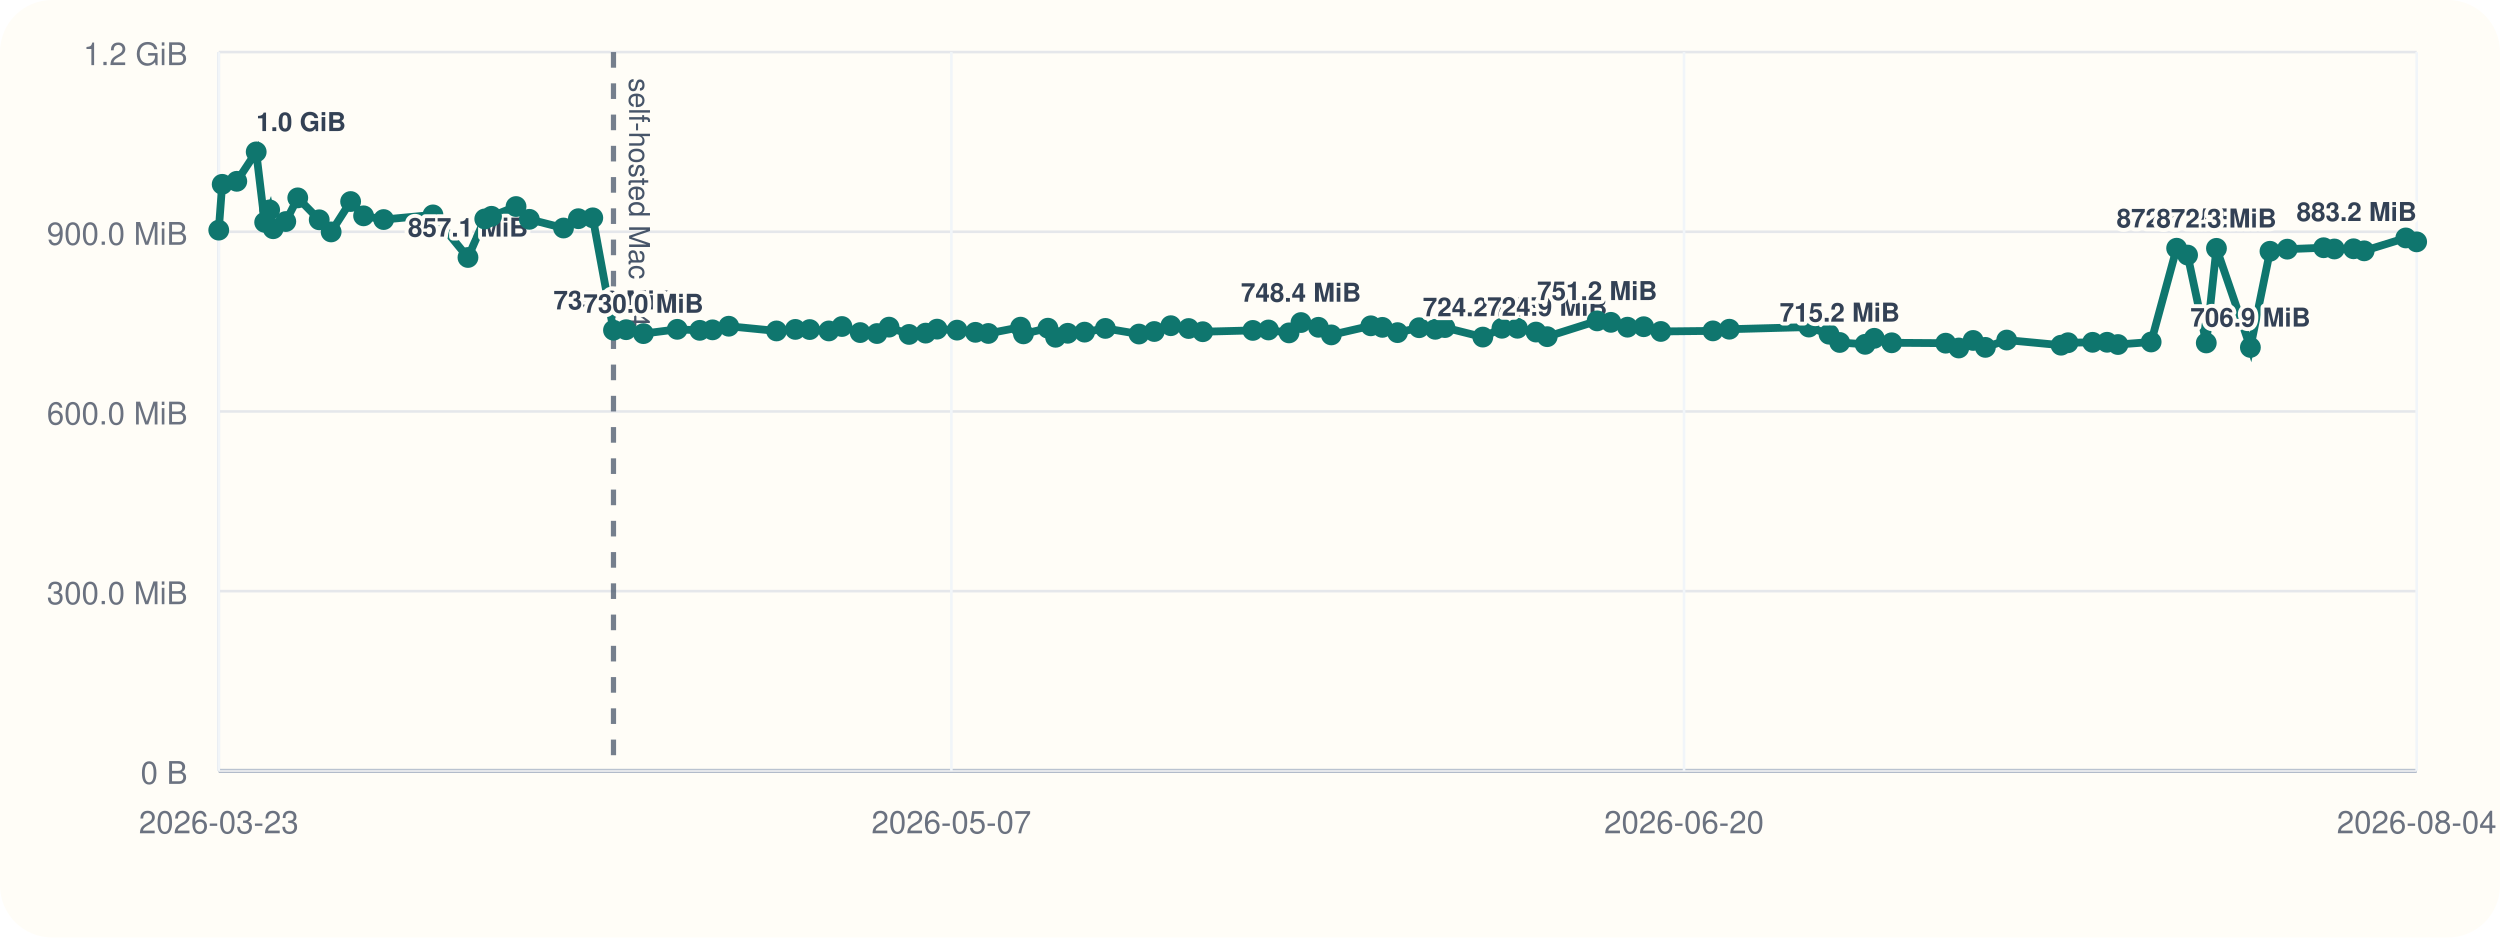
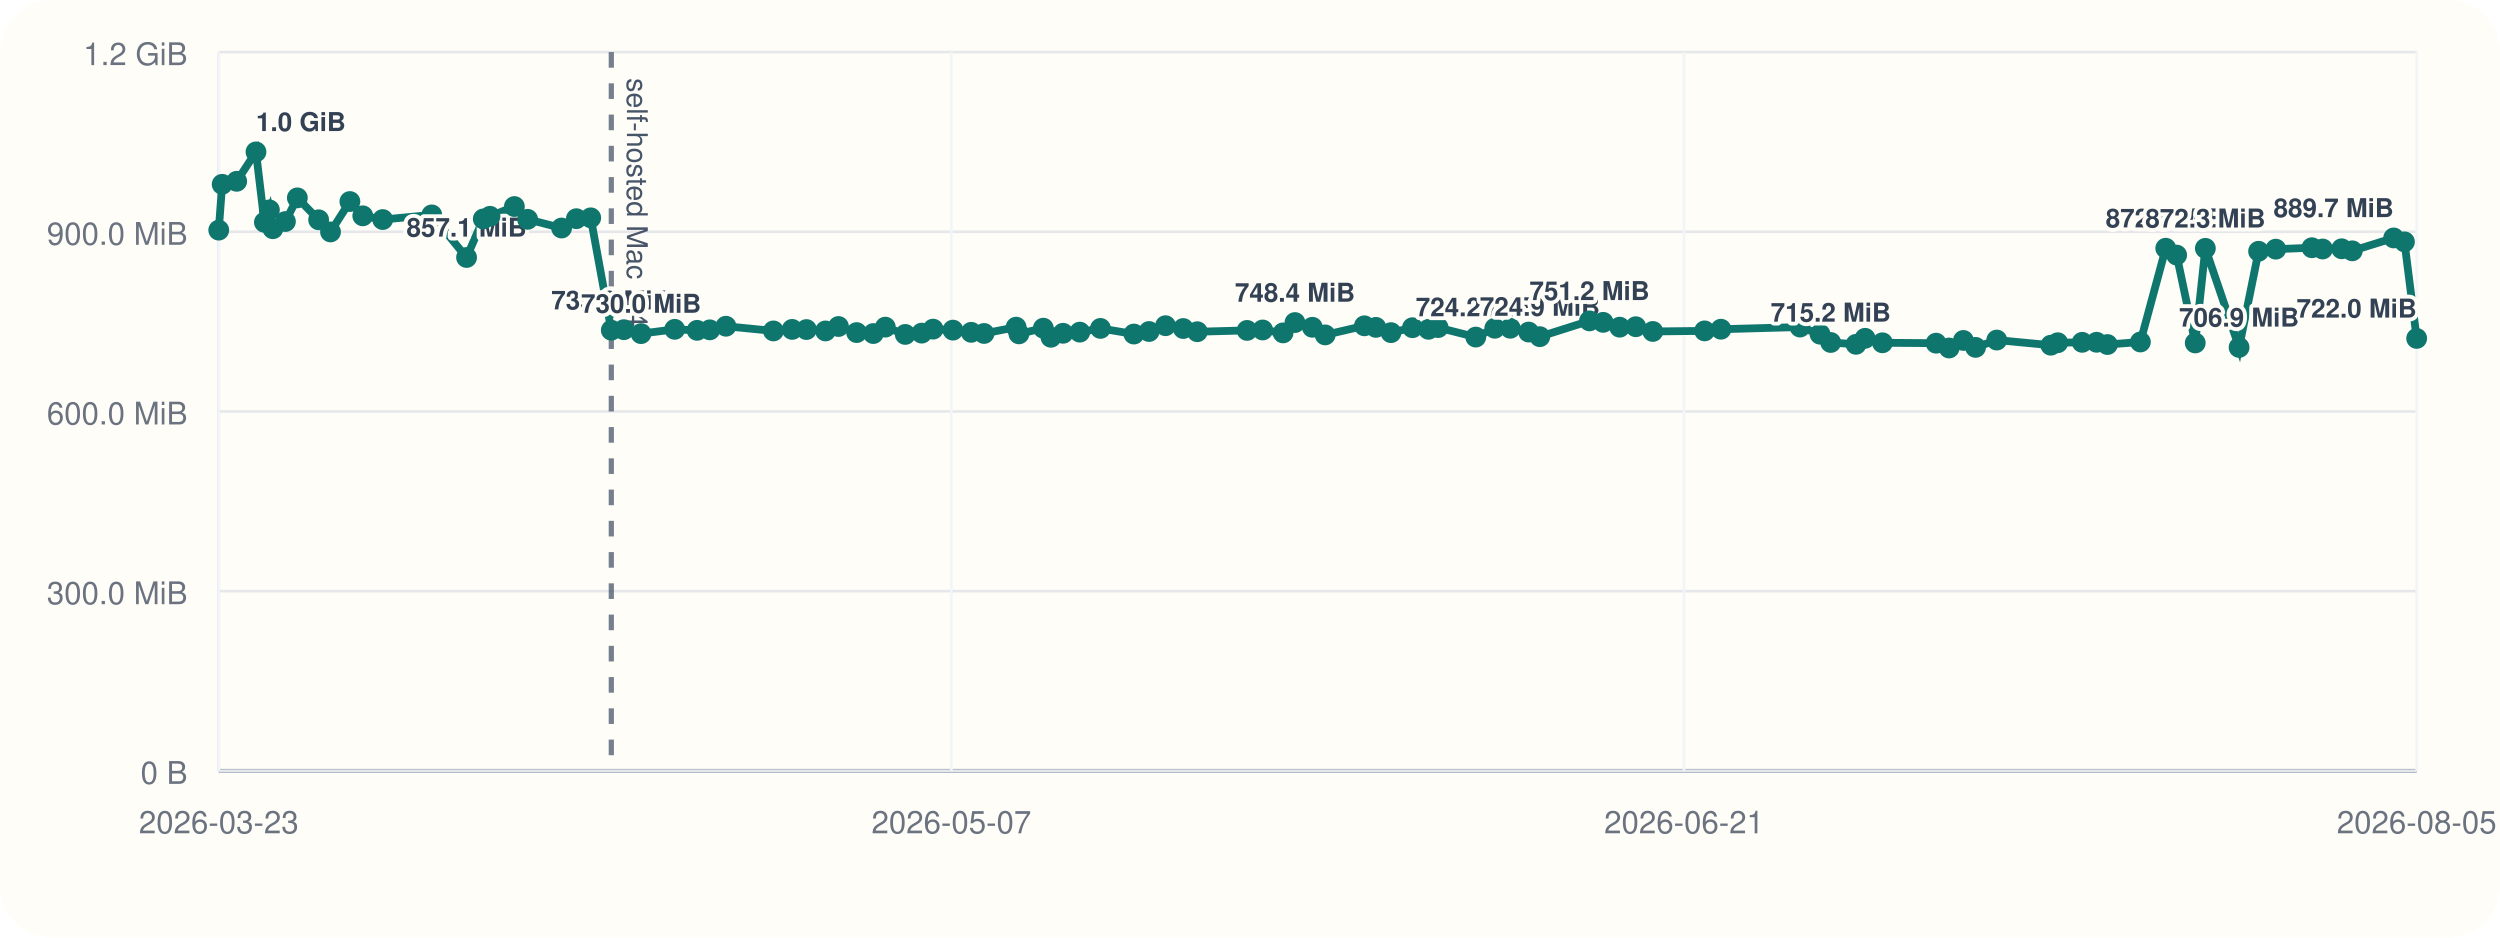
<svg xmlns="http://www.w3.org/2000/svg" viewBox="0 0 960 360">
  <rect width="960" height="360" rx="20" fill="#fffdf7" />
  <line x1="84" y1="296" x2="928" y2="296" stroke="#cbd5e1" stroke-width="1" />
  <line x1="84" y1="20" x2="84" y2="296" stroke="#cbd5e1" stroke-width="1" />
  <line x1="84" y1="296.00" x2="928" y2="296.00" stroke="#94a3b8" stroke-width="1.5" />
  <line x1="84" y1="296.00" x2="928" y2="296.00" stroke="#e5e7eb" stroke-width="1" />
  <text x="72" y="301.00" text-anchor="end" font-size="12" font-family="Helvetica, Arial, sans-serif" fill="#6b7280">0 B</text>
  <line x1="84" y1="227.00" x2="928" y2="227.00" stroke="#e5e7eb" stroke-width="1" />
  <text x="72" y="232.00" text-anchor="end" font-size="12" font-family="Helvetica, Arial, sans-serif" fill="#6b7280">300.0 MiB</text>
  <line x1="84" y1="158.00" x2="928" y2="158.00" stroke="#e5e7eb" stroke-width="1" />
  <text x="72" y="163.00" text-anchor="end" font-size="12" font-family="Helvetica, Arial, sans-serif" fill="#6b7280">600.0 MiB</text>
  <line x1="84" y1="89.00" x2="928" y2="89.00" stroke="#e5e7eb" stroke-width="1" />
  <text x="72" y="94.00" text-anchor="end" font-size="12" font-family="Helvetica, Arial, sans-serif" fill="#6b7280">900.0 MiB</text>
  <line x1="84" y1="20.00" x2="928" y2="20.00" stroke="#e5e7eb" stroke-width="1" />
  <text x="72" y="25.00" text-anchor="end" font-size="12" font-family="Helvetica, Arial, sans-serif" fill="#6b7280">1.2 GiB</text>
  <line x1="84.00" y1="20" x2="84.00" y2="296" stroke="#f1f5f9" stroke-width="1" />
  <text x="84.00" y="320" text-anchor="middle" font-size="12" font-family="Helvetica, Arial, sans-serif" fill="#6b7280">2026-03-23</text>
  <line x1="365.33" y1="20" x2="365.33" y2="296" stroke="#f1f5f9" stroke-width="1" />
  <text x="365.33" y="320" text-anchor="middle" font-size="12" font-family="Helvetica, Arial, sans-serif" fill="#6b7280">2026-05-07</text>
  <line x1="646.67" y1="20" x2="646.67" y2="296" stroke="#f1f5f9" stroke-width="1" />
-   <text x="646.67" y="320" text-anchor="middle" font-size="12" font-family="Helvetica, Arial, sans-serif" fill="#6b7280">2026-06-20</text>
+   <text x="646.67" y="320" text-anchor="middle" font-size="12" font-family="Helvetica, Arial, sans-serif" fill="#6b7280">2026-06-21</text>
  <line x1="928.00" y1="20" x2="928.00" y2="296" stroke="#f1f5f9" stroke-width="1" />
-   <text x="928.00" y="320" text-anchor="middle" font-size="12" font-family="Helvetica, Arial, sans-serif" fill="#6b7280">2026-08-04</text>
-   <line x1="235.58" y1="20" x2="235.58" y2="296" stroke="#475569" stroke-width="2" stroke-dasharray="6 6" opacity="0.75" />
-   <text x="241.58" y="30" transform="rotate(90 241.58 30)" font-size="11" font-family="Helvetica, Arial, sans-serif" fill="#475569">self-hosted Mac M4</text>
-   <polyline fill="none" stroke="#0f766e" stroke-width="3" points="84.00,88.37 85.32,70.78 90.93,69.62 98.38,58.33 101.63,85.36 103.55,80.60 104.90,87.83 109.74,85.07 114.34,75.98 122.58,84.40 127.16,89.06 134.64,77.39 139.62,82.88 147.32,84.31 166.26,82.52 179.70,98.87 186.15,84.08 188.74,83.06 198.16,79.31 203.27,84.22 216.39,87.56 222.09,83.98 227.63,83.65 235.58,126.80 240.43,126.60 247.07,128.11 260.06,126.46 268.71,126.85 273.62,126.66 279.85,125.27 298.18,127.08 305.41,126.49 310.93,126.55 318.29,127.08 323.31,125.38 330.31,127.71 336.76,128.08 341.40,125.62 349.09,128.42 355.45,127.92 359.84,126.39 367.51,126.77 374.57,127.61 379.52,128.05 391.90,125.63 393.00,128.20 402.41,126.03 405.34,129.51 410.02,127.98 416.48,127.54 424.46,126.11 437.37,128.27 443.24,127.30 449.59,125.07 456.44,126.15 461.87,127.38 481.09,126.88 487.10,126.71 494.99,127.83 499.57,123.86 506.28,125.68 511.23,128.60 526.39,125.11 530.83,125.71 536.65,127.73 544.95,125.84 551.14,126.45 554.85,125.79 569.40,129.44 576.74,126.05 582.71,126.05 589.82,127.51 594.13,129.28 613.30,123.22 618.58,123.78 624.96,125.64 631.19,125.46 637.76,127.28 657.76,127.06 664.07,126.42 694.61,125.59 702.34,128.33 706.45,131.51 716.22,132.22 719.73,129.91 726.42,131.63 747.14,131.78 752.17,133.63 757.68,130.73 762.38,133.39 770.58,130.58 791.44,132.56 794.13,131.61 803.56,131.45 809.12,131.43 813.31,132.30 826.04,131.32 835.83,95.32 840.03,97.95 847.21,131.69 851.12,95.37 864.15,133.41 871.67,96.49 878.32,95.68 892.27,95.13 896.39,95.61 903.76,95.53 907.84,96.32 923.83,91.37 928.00,92.87" />
+   <text x="928.00" y="320" text-anchor="middle" font-size="12" font-family="Helvetica, Arial, sans-serif" fill="#6b7280">2026-08-05</text>
+   <line x1="234.74" y1="20" x2="234.74" y2="296" stroke="#475569" stroke-width="2" stroke-dasharray="6 6" opacity="0.75" />
+   <text x="240.74" y="30" transform="rotate(90 240.74 30)" font-size="11" font-family="Helvetica, Arial, sans-serif" fill="#475569">self-hosted Mac M4</text>
+   <polyline fill="none" stroke="#0f766e" stroke-width="3" points="84.00,88.37 85.31,70.78 90.89,69.62 98.30,58.33 101.53,85.36 103.45,80.60 104.78,87.83 109.60,85.07 114.18,75.98 122.36,84.40 126.92,89.06 134.36,77.39 139.31,82.88 146.96,84.31 165.80,82.52 179.16,98.87 185.58,84.08 188.16,83.06 197.52,79.31 202.61,84.22 215.65,87.56 221.33,83.98 226.84,83.65 234.74,126.80 239.56,126.60 246.16,128.11 259.08,126.46 267.68,126.85 272.57,126.66 278.76,125.27 296.99,127.08 304.18,126.49 309.67,126.55 316.99,127.08 321.98,125.38 328.95,127.71 335.35,128.08 339.97,125.62 347.62,128.42 353.94,127.92 358.30,126.39 365.93,126.77 372.95,127.61 377.88,128.05 390.19,125.63 391.28,128.20 400.64,126.03 403.55,129.51 408.21,127.98 414.64,127.54 422.57,126.11 435.41,128.27 441.24,127.30 447.56,125.07 454.37,126.15 459.77,127.38 478.88,126.88 484.86,126.71 492.70,127.83 497.26,123.86 503.94,125.68 508.86,128.60 523.93,125.11 528.35,125.71 534.14,127.73 542.39,125.84 548.55,126.45 552.24,125.79 566.70,129.44 574.00,126.05 579.94,126.05 587.01,127.51 591.29,129.28 610.36,123.22 615.61,123.78 621.95,125.64 628.15,125.46 634.68,127.28 654.57,127.06 660.84,126.42 691.21,125.59 698.90,128.33 702.99,131.51 712.71,132.22 716.20,129.91 722.85,131.63 743.45,131.78 748.46,133.63 753.94,130.73 758.61,133.39 766.76,130.58 787.51,132.56 790.18,131.61 799.56,131.45 805.09,131.43 809.26,132.30 821.91,131.32 831.65,95.32 835.83,97.95 842.97,131.69 846.86,95.37 859.81,133.41 867.30,96.49 873.90,95.68 887.77,95.13 891.88,95.61 899.21,95.53 903.27,96.32 919.17,91.37 923.31,92.87 928.00,129.95" />
  <circle cx="84.00" cy="88.37" r="4" fill="#0f766e" />
-   <circle cx="85.32" cy="70.78" r="4" fill="#0f766e" />
-   <circle cx="90.93" cy="69.62" r="4" fill="#0f766e" />
-   <circle cx="98.38" cy="58.33" r="4" fill="#0f766e" />
-   <text x="98.38" y="50.33" text-anchor="start" font-size="10" font-family="Helvetica, Arial, sans-serif" font-weight="600" paint-order="stroke" stroke="#fffdf7" stroke-width="3" stroke-linejoin="round" fill="#334155">1.0 GiB</text>
-   <circle cx="101.63" cy="85.36" r="4" fill="#0f766e" />
-   <circle cx="103.55" cy="80.60" r="4" fill="#0f766e" />
-   <circle cx="104.90" cy="87.83" r="4" fill="#0f766e" />
-   <circle cx="109.74" cy="85.07" r="4" fill="#0f766e" />
-   <circle cx="114.34" cy="75.98" r="4" fill="#0f766e" />
-   <circle cx="122.58" cy="84.40" r="4" fill="#0f766e" />
-   <circle cx="127.16" cy="89.06" r="4" fill="#0f766e" />
-   <circle cx="134.64" cy="77.39" r="4" fill="#0f766e" />
-   <circle cx="139.62" cy="82.88" r="4" fill="#0f766e" />
-   <circle cx="147.32" cy="84.31" r="4" fill="#0f766e" />
-   <circle cx="166.26" cy="82.52" r="4" fill="#0f766e" />
-   <circle cx="179.70" cy="98.87" r="4" fill="#0f766e" />
-   <text x="179.70" y="90.87" text-anchor="middle" font-size="10" font-family="Helvetica, Arial, sans-serif" font-weight="600" paint-order="stroke" stroke="#fffdf7" stroke-width="3" stroke-linejoin="round" fill="#334155">857.1 MiB</text>
-   <circle cx="186.15" cy="84.08" r="4" fill="#0f766e" />
-   <circle cx="188.74" cy="83.06" r="4" fill="#0f766e" />
-   <circle cx="198.16" cy="79.31" r="4" fill="#0f766e" />
-   <circle cx="203.27" cy="84.22" r="4" fill="#0f766e" />
-   <circle cx="216.39" cy="87.56" r="4" fill="#0f766e" />
-   <circle cx="222.09" cy="83.98" r="4" fill="#0f766e" />
-   <circle cx="227.63" cy="83.65" r="4" fill="#0f766e" />
-   <circle cx="235.58" cy="126.80" r="4" fill="#0f766e" />
-   <text x="235.58" y="118.80" text-anchor="middle" font-size="10" font-family="Helvetica, Arial, sans-serif" font-weight="600" paint-order="stroke" stroke="#fffdf7" stroke-width="3" stroke-linejoin="round" fill="#334155">735.6 MiB</text>
-   <circle cx="240.43" cy="126.60" r="4" fill="#0f766e" />
-   <circle cx="247.07" cy="128.11" r="4" fill="#0f766e" />
-   <text x="247.07" y="120.11" text-anchor="middle" font-size="10" font-family="Helvetica, Arial, sans-serif" font-weight="600" paint-order="stroke" stroke="#fffdf7" stroke-width="3" stroke-linejoin="round" fill="#334155">730.0 MiB</text>
-   <circle cx="260.06" cy="126.46" r="4" fill="#0f766e" />
-   <circle cx="268.71" cy="126.85" r="4" fill="#0f766e" />
-   <circle cx="273.62" cy="126.66" r="4" fill="#0f766e" />
-   <circle cx="279.85" cy="125.27" r="4" fill="#0f766e" />
-   <circle cx="298.18" cy="127.08" r="4" fill="#0f766e" />
-   <circle cx="305.41" cy="126.49" r="4" fill="#0f766e" />
-   <circle cx="310.93" cy="126.55" r="4" fill="#0f766e" />
-   <circle cx="318.29" cy="127.08" r="4" fill="#0f766e" />
-   <circle cx="323.31" cy="125.38" r="4" fill="#0f766e" />
-   <circle cx="330.31" cy="127.71" r="4" fill="#0f766e" />
-   <circle cx="336.76" cy="128.08" r="4" fill="#0f766e" />
-   <circle cx="341.40" cy="125.62" r="4" fill="#0f766e" />
-   <circle cx="349.09" cy="128.42" r="4" fill="#0f766e" />
-   <circle cx="355.45" cy="127.92" r="4" fill="#0f766e" />
-   <circle cx="359.84" cy="126.39" r="4" fill="#0f766e" />
-   <circle cx="367.51" cy="126.77" r="4" fill="#0f766e" />
-   <circle cx="374.57" cy="127.61" r="4" fill="#0f766e" />
-   <circle cx="379.52" cy="128.05" r="4" fill="#0f766e" />
-   <circle cx="391.90" cy="125.63" r="4" fill="#0f766e" />
-   <circle cx="393.00" cy="128.20" r="4" fill="#0f766e" />
-   <circle cx="402.41" cy="126.03" r="4" fill="#0f766e" />
-   <circle cx="405.34" cy="129.51" r="4" fill="#0f766e" />
-   <circle cx="410.02" cy="127.98" r="4" fill="#0f766e" />
-   <circle cx="416.48" cy="127.54" r="4" fill="#0f766e" />
-   <circle cx="424.46" cy="126.11" r="4" fill="#0f766e" />
-   <circle cx="437.37" cy="128.27" r="4" fill="#0f766e" />
-   <circle cx="443.24" cy="127.30" r="4" fill="#0f766e" />
-   <circle cx="449.59" cy="125.07" r="4" fill="#0f766e" />
-   <circle cx="456.44" cy="126.15" r="4" fill="#0f766e" />
-   <circle cx="461.87" cy="127.38" r="4" fill="#0f766e" />
-   <circle cx="481.09" cy="126.88" r="4" fill="#0f766e" />
-   <circle cx="487.10" cy="126.71" r="4" fill="#0f766e" />
-   <circle cx="494.99" cy="127.83" r="4" fill="#0f766e" />
-   <circle cx="499.57" cy="123.86" r="4" fill="#0f766e" />
-   <text x="499.57" y="115.86" text-anchor="middle" font-size="10" font-family="Helvetica, Arial, sans-serif" font-weight="600" paint-order="stroke" stroke="#fffdf7" stroke-width="3" stroke-linejoin="round" fill="#334155">748.4 MiB</text>
-   <circle cx="506.28" cy="125.68" r="4" fill="#0f766e" />
-   <circle cx="511.23" cy="128.60" r="4" fill="#0f766e" />
-   <circle cx="526.39" cy="125.11" r="4" fill="#0f766e" />
-   <circle cx="530.83" cy="125.71" r="4" fill="#0f766e" />
-   <circle cx="536.65" cy="127.73" r="4" fill="#0f766e" />
-   <circle cx="544.95" cy="125.84" r="4" fill="#0f766e" />
-   <circle cx="551.14" cy="126.45" r="4" fill="#0f766e" />
-   <circle cx="554.85" cy="125.79" r="4" fill="#0f766e" />
-   <circle cx="569.40" cy="129.44" r="4" fill="#0f766e" />
-   <text x="569.40" y="121.44" text-anchor="middle" font-size="10" font-family="Helvetica, Arial, sans-serif" font-weight="600" paint-order="stroke" stroke="#fffdf7" stroke-width="3" stroke-linejoin="round" fill="#334155">724.2 MiB</text>
-   <circle cx="576.74" cy="126.05" r="4" fill="#0f766e" />
-   <circle cx="582.71" cy="126.05" r="4" fill="#0f766e" />
-   <circle cx="589.82" cy="127.51" r="4" fill="#0f766e" />
-   <circle cx="594.13" cy="129.28" r="4" fill="#0f766e" />
-   <text x="594.13" y="121.28" text-anchor="middle" font-size="10" font-family="Helvetica, Arial, sans-serif" font-weight="600" paint-order="stroke" stroke="#fffdf7" stroke-width="3" stroke-linejoin="round" fill="#334155">724.9 MiB</text>
-   <circle cx="613.30" cy="123.22" r="4" fill="#0f766e" />
-   <text x="613.30" y="115.22" text-anchor="middle" font-size="10" font-family="Helvetica, Arial, sans-serif" font-weight="600" paint-order="stroke" stroke="#fffdf7" stroke-width="3" stroke-linejoin="round" fill="#334155">751.2 MiB</text>
-   <circle cx="618.58" cy="123.78" r="4" fill="#0f766e" />
-   <circle cx="624.96" cy="125.64" r="4" fill="#0f766e" />
-   <circle cx="631.19" cy="125.46" r="4" fill="#0f766e" />
-   <circle cx="637.76" cy="127.28" r="4" fill="#0f766e" />
-   <circle cx="657.76" cy="127.06" r="4" fill="#0f766e" />
-   <circle cx="664.07" cy="126.42" r="4" fill="#0f766e" />
-   <circle cx="694.61" cy="125.59" r="4" fill="#0f766e" />
-   <circle cx="702.34" cy="128.33" r="4" fill="#0f766e" />
-   <circle cx="706.45" cy="131.51" r="4" fill="#0f766e" />
-   <text x="706.45" y="123.51" text-anchor="middle" font-size="10" font-family="Helvetica, Arial, sans-serif" font-weight="600" paint-order="stroke" stroke="#fffdf7" stroke-width="3" stroke-linejoin="round" fill="#334155">715.2 MiB</text>
-   <circle cx="716.22" cy="132.22" r="4" fill="#0f766e" />
-   <circle cx="719.73" cy="129.91" r="4" fill="#0f766e" />
-   <circle cx="726.42" cy="131.63" r="4" fill="#0f766e" />
-   <circle cx="747.14" cy="131.78" r="4" fill="#0f766e" />
-   <circle cx="752.17" cy="133.63" r="4" fill="#0f766e" />
-   <circle cx="757.68" cy="130.73" r="4" fill="#0f766e" />
-   <circle cx="762.38" cy="133.39" r="4" fill="#0f766e" />
-   <circle cx="770.58" cy="130.58" r="4" fill="#0f766e" />
-   <circle cx="791.44" cy="132.56" r="4" fill="#0f766e" />
-   <circle cx="794.13" cy="131.61" r="4" fill="#0f766e" />
-   <circle cx="803.56" cy="131.45" r="4" fill="#0f766e" />
-   <circle cx="809.12" cy="131.43" r="4" fill="#0f766e" />
-   <circle cx="813.31" cy="132.30" r="4" fill="#0f766e" />
-   <circle cx="826.04" cy="131.32" r="4" fill="#0f766e" />
-   <circle cx="835.83" cy="95.32" r="4" fill="#0f766e" />
-   <text x="835.83" y="87.32" text-anchor="middle" font-size="10" font-family="Helvetica, Arial, sans-serif" font-weight="600" paint-order="stroke" stroke="#fffdf7" stroke-width="3" stroke-linejoin="round" fill="#334155">872.5 MiB</text>
-   <circle cx="840.03" cy="97.95" r="4" fill="#0f766e" />
-   <circle cx="847.21" cy="131.69" r="4" fill="#0f766e" />
-   <circle cx="851.12" cy="95.37" r="4" fill="#0f766e" />
-   <text x="851.12" y="87.37" text-anchor="middle" font-size="10" font-family="Helvetica, Arial, sans-serif" font-weight="600" paint-order="stroke" stroke="#fffdf7" stroke-width="3" stroke-linejoin="round" fill="#334155">872.3 MiB</text>
-   <circle cx="864.15" cy="133.41" r="4" fill="#0f766e" />
-   <text x="864.15" y="125.41" text-anchor="middle" font-size="10" font-family="Helvetica, Arial, sans-serif" font-weight="600" paint-order="stroke" stroke="#fffdf7" stroke-width="3" stroke-linejoin="round" fill="#334155">706.9 MiB</text>
-   <circle cx="871.67" cy="96.49" r="4" fill="#0f766e" />
-   <circle cx="878.32" cy="95.68" r="4" fill="#0f766e" />
-   <circle cx="892.27" cy="95.13" r="4" fill="#0f766e" />
-   <circle cx="896.39" cy="95.61" r="4" fill="#0f766e" />
-   <circle cx="903.76" cy="95.53" r="4" fill="#0f766e" />
-   <circle cx="907.84" cy="96.32" r="4" fill="#0f766e" />
-   <circle cx="923.83" cy="91.37" r="4" fill="#0f766e" />
-   <circle cx="928.00" cy="92.87" r="4" fill="#0f766e" />
-   <text x="928.00" y="84.87" text-anchor="end" font-size="10" font-family="Helvetica, Arial, sans-serif" font-weight="600" paint-order="stroke" stroke="#fffdf7" stroke-width="3" stroke-linejoin="round" fill="#334155">883.2 MiB</text>
+   <circle cx="85.31" cy="70.78" r="4" fill="#0f766e" />
+   <circle cx="90.89" cy="69.62" r="4" fill="#0f766e" />
+   <circle cx="98.30" cy="58.33" r="4" fill="#0f766e" />
+   <text x="98.30" y="50.33" text-anchor="start" font-size="10" font-family="Helvetica, Arial, sans-serif" font-weight="600" paint-order="stroke" stroke="#fffdf7" stroke-width="3" stroke-linejoin="round" fill="#334155">1.0 GiB</text>
+   <circle cx="101.53" cy="85.36" r="4" fill="#0f766e" />
+   <circle cx="103.45" cy="80.60" r="4" fill="#0f766e" />
+   <circle cx="104.78" cy="87.83" r="4" fill="#0f766e" />
+   <circle cx="109.60" cy="85.07" r="4" fill="#0f766e" />
+   <circle cx="114.18" cy="75.98" r="4" fill="#0f766e" />
+   <circle cx="122.36" cy="84.40" r="4" fill="#0f766e" />
+   <circle cx="126.92" cy="89.06" r="4" fill="#0f766e" />
+   <circle cx="134.36" cy="77.39" r="4" fill="#0f766e" />
+   <circle cx="139.31" cy="82.88" r="4" fill="#0f766e" />
+   <circle cx="146.96" cy="84.31" r="4" fill="#0f766e" />
+   <circle cx="165.80" cy="82.52" r="4" fill="#0f766e" />
+   <circle cx="179.16" cy="98.87" r="4" fill="#0f766e" />
+   <text x="179.16" y="90.87" text-anchor="middle" font-size="10" font-family="Helvetica, Arial, sans-serif" font-weight="600" paint-order="stroke" stroke="#fffdf7" stroke-width="3" stroke-linejoin="round" fill="#334155">857.1 MiB</text>
+   <circle cx="185.58" cy="84.08" r="4" fill="#0f766e" />
+   <circle cx="188.16" cy="83.06" r="4" fill="#0f766e" />
+   <circle cx="197.52" cy="79.31" r="4" fill="#0f766e" />
+   <circle cx="202.61" cy="84.22" r="4" fill="#0f766e" />
+   <circle cx="215.65" cy="87.56" r="4" fill="#0f766e" />
+   <circle cx="221.33" cy="83.98" r="4" fill="#0f766e" />
+   <circle cx="226.84" cy="83.65" r="4" fill="#0f766e" />
+   <circle cx="234.74" cy="126.80" r="4" fill="#0f766e" />
+   <text x="234.74" y="118.80" text-anchor="middle" font-size="10" font-family="Helvetica, Arial, sans-serif" font-weight="600" paint-order="stroke" stroke="#fffdf7" stroke-width="3" stroke-linejoin="round" fill="#334155">735.6 MiB</text>
+   <circle cx="239.56" cy="126.60" r="4" fill="#0f766e" />
+   <circle cx="246.16" cy="128.11" r="4" fill="#0f766e" />
+   <text x="246.16" y="120.11" text-anchor="middle" font-size="10" font-family="Helvetica, Arial, sans-serif" font-weight="600" paint-order="stroke" stroke="#fffdf7" stroke-width="3" stroke-linejoin="round" fill="#334155">730.0 MiB</text>
+   <circle cx="259.08" cy="126.46" r="4" fill="#0f766e" />
+   <circle cx="267.68" cy="126.85" r="4" fill="#0f766e" />
+   <circle cx="272.57" cy="126.66" r="4" fill="#0f766e" />
+   <circle cx="278.76" cy="125.27" r="4" fill="#0f766e" />
+   <circle cx="296.99" cy="127.08" r="4" fill="#0f766e" />
+   <circle cx="304.18" cy="126.49" r="4" fill="#0f766e" />
+   <circle cx="309.67" cy="126.55" r="4" fill="#0f766e" />
+   <circle cx="316.99" cy="127.08" r="4" fill="#0f766e" />
+   <circle cx="321.98" cy="125.38" r="4" fill="#0f766e" />
+   <circle cx="328.95" cy="127.71" r="4" fill="#0f766e" />
+   <circle cx="335.35" cy="128.08" r="4" fill="#0f766e" />
+   <circle cx="339.97" cy="125.62" r="4" fill="#0f766e" />
+   <circle cx="347.62" cy="128.42" r="4" fill="#0f766e" />
+   <circle cx="353.94" cy="127.92" r="4" fill="#0f766e" />
+   <circle cx="358.30" cy="126.39" r="4" fill="#0f766e" />
+   <circle cx="365.93" cy="126.77" r="4" fill="#0f766e" />
+   <circle cx="372.95" cy="127.61" r="4" fill="#0f766e" />
+   <circle cx="377.88" cy="128.05" r="4" fill="#0f766e" />
+   <circle cx="390.19" cy="125.63" r="4" fill="#0f766e" />
+   <circle cx="391.28" cy="128.20" r="4" fill="#0f766e" />
+   <circle cx="400.64" cy="126.03" r="4" fill="#0f766e" />
+   <circle cx="403.55" cy="129.51" r="4" fill="#0f766e" />
+   <circle cx="408.21" cy="127.98" r="4" fill="#0f766e" />
+   <circle cx="414.64" cy="127.54" r="4" fill="#0f766e" />
+   <circle cx="422.57" cy="126.11" r="4" fill="#0f766e" />
+   <circle cx="435.41" cy="128.27" r="4" fill="#0f766e" />
+   <circle cx="441.24" cy="127.30" r="4" fill="#0f766e" />
+   <circle cx="447.56" cy="125.07" r="4" fill="#0f766e" />
+   <circle cx="454.37" cy="126.15" r="4" fill="#0f766e" />
+   <circle cx="459.77" cy="127.38" r="4" fill="#0f766e" />
+   <circle cx="478.88" cy="126.88" r="4" fill="#0f766e" />
+   <circle cx="484.86" cy="126.71" r="4" fill="#0f766e" />
+   <circle cx="492.70" cy="127.83" r="4" fill="#0f766e" />
+   <circle cx="497.26" cy="123.86" r="4" fill="#0f766e" />
+   <text x="497.26" y="115.86" text-anchor="middle" font-size="10" font-family="Helvetica, Arial, sans-serif" font-weight="600" paint-order="stroke" stroke="#fffdf7" stroke-width="3" stroke-linejoin="round" fill="#334155">748.4 MiB</text>
+   <circle cx="503.94" cy="125.68" r="4" fill="#0f766e" />
+   <circle cx="508.86" cy="128.60" r="4" fill="#0f766e" />
+   <circle cx="523.93" cy="125.11" r="4" fill="#0f766e" />
+   <circle cx="528.35" cy="125.71" r="4" fill="#0f766e" />
+   <circle cx="534.14" cy="127.73" r="4" fill="#0f766e" />
+   <circle cx="542.39" cy="125.84" r="4" fill="#0f766e" />
+   <circle cx="548.55" cy="126.45" r="4" fill="#0f766e" />
+   <circle cx="552.24" cy="125.79" r="4" fill="#0f766e" />
+   <circle cx="566.70" cy="129.44" r="4" fill="#0f766e" />
+   <text x="566.70" y="121.44" text-anchor="middle" font-size="10" font-family="Helvetica, Arial, sans-serif" font-weight="600" paint-order="stroke" stroke="#fffdf7" stroke-width="3" stroke-linejoin="round" fill="#334155">724.2 MiB</text>
+   <circle cx="574.00" cy="126.05" r="4" fill="#0f766e" />
+   <circle cx="579.94" cy="126.05" r="4" fill="#0f766e" />
+   <circle cx="587.01" cy="127.51" r="4" fill="#0f766e" />
+   <circle cx="591.29" cy="129.28" r="4" fill="#0f766e" />
+   <text x="591.29" y="121.28" text-anchor="middle" font-size="10" font-family="Helvetica, Arial, sans-serif" font-weight="600" paint-order="stroke" stroke="#fffdf7" stroke-width="3" stroke-linejoin="round" fill="#334155">724.9 MiB</text>
+   <circle cx="610.36" cy="123.22" r="4" fill="#0f766e" />
+   <text x="610.36" y="115.22" text-anchor="middle" font-size="10" font-family="Helvetica, Arial, sans-serif" font-weight="600" paint-order="stroke" stroke="#fffdf7" stroke-width="3" stroke-linejoin="round" fill="#334155">751.2 MiB</text>
+   <circle cx="615.61" cy="123.78" r="4" fill="#0f766e" />
+   <circle cx="621.95" cy="125.64" r="4" fill="#0f766e" />
+   <circle cx="628.15" cy="125.46" r="4" fill="#0f766e" />
+   <circle cx="634.68" cy="127.28" r="4" fill="#0f766e" />
+   <circle cx="654.57" cy="127.06" r="4" fill="#0f766e" />
+   <circle cx="660.84" cy="126.42" r="4" fill="#0f766e" />
+   <circle cx="691.21" cy="125.59" r="4" fill="#0f766e" />
+   <circle cx="698.90" cy="128.33" r="4" fill="#0f766e" />
+   <circle cx="702.99" cy="131.51" r="4" fill="#0f766e" />
+   <text x="702.99" y="123.51" text-anchor="middle" font-size="10" font-family="Helvetica, Arial, sans-serif" font-weight="600" paint-order="stroke" stroke="#fffdf7" stroke-width="3" stroke-linejoin="round" fill="#334155">715.2 MiB</text>
+   <circle cx="712.71" cy="132.22" r="4" fill="#0f766e" />
+   <circle cx="716.20" cy="129.91" r="4" fill="#0f766e" />
+   <circle cx="722.85" cy="131.63" r="4" fill="#0f766e" />
+   <circle cx="743.45" cy="131.78" r="4" fill="#0f766e" />
+   <circle cx="748.46" cy="133.63" r="4" fill="#0f766e" />
+   <circle cx="753.94" cy="130.73" r="4" fill="#0f766e" />
+   <circle cx="758.61" cy="133.39" r="4" fill="#0f766e" />
+   <circle cx="766.76" cy="130.58" r="4" fill="#0f766e" />
+   <circle cx="787.51" cy="132.56" r="4" fill="#0f766e" />
+   <circle cx="790.18" cy="131.61" r="4" fill="#0f766e" />
+   <circle cx="799.56" cy="131.45" r="4" fill="#0f766e" />
+   <circle cx="805.09" cy="131.43" r="4" fill="#0f766e" />
+   <circle cx="809.26" cy="132.30" r="4" fill="#0f766e" />
+   <circle cx="821.91" cy="131.32" r="4" fill="#0f766e" />
+   <circle cx="831.65" cy="95.32" r="4" fill="#0f766e" />
+   <text x="831.65" y="87.32" text-anchor="middle" font-size="10" font-family="Helvetica, Arial, sans-serif" font-weight="600" paint-order="stroke" stroke="#fffdf7" stroke-width="3" stroke-linejoin="round" fill="#334155">872.5 MiB</text>
+   <circle cx="835.83" cy="97.95" r="4" fill="#0f766e" />
+   <circle cx="842.97" cy="131.69" r="4" fill="#0f766e" />
+   <circle cx="846.86" cy="95.37" r="4" fill="#0f766e" />
+   <text x="846.86" y="87.37" text-anchor="middle" font-size="10" font-family="Helvetica, Arial, sans-serif" font-weight="600" paint-order="stroke" stroke="#fffdf7" stroke-width="3" stroke-linejoin="round" fill="#334155">872.3 MiB</text>
+   <circle cx="859.81" cy="133.41" r="4" fill="#0f766e" />
+   <text x="859.81" y="125.41" text-anchor="middle" font-size="10" font-family="Helvetica, Arial, sans-serif" font-weight="600" paint-order="stroke" stroke="#fffdf7" stroke-width="3" stroke-linejoin="round" fill="#334155">706.9 MiB</text>
+   <circle cx="867.30" cy="96.49" r="4" fill="#0f766e" />
+   <circle cx="873.90" cy="95.68" r="4" fill="#0f766e" />
+   <circle cx="887.77" cy="95.13" r="4" fill="#0f766e" />
+   <circle cx="891.88" cy="95.61" r="4" fill="#0f766e" />
+   <circle cx="899.21" cy="95.53" r="4" fill="#0f766e" />
+   <circle cx="903.27" cy="96.32" r="4" fill="#0f766e" />
+   <circle cx="919.17" cy="91.37" r="4" fill="#0f766e" />
+   <text x="919.17" y="83.37" text-anchor="end" font-size="10" font-family="Helvetica, Arial, sans-serif" font-weight="600" paint-order="stroke" stroke="#fffdf7" stroke-width="3" stroke-linejoin="round" fill="#334155">889.7 MiB</text>
+   <circle cx="923.31" cy="92.87" r="4" fill="#0f766e" />
+   <circle cx="928.00" cy="129.95" r="4" fill="#0f766e" />
+   <text x="928.00" y="121.95" text-anchor="end" font-size="10" font-family="Helvetica, Arial, sans-serif" font-weight="600" paint-order="stroke" stroke="#fffdf7" stroke-width="3" stroke-linejoin="round" fill="#334155">722.0 MiB</text>
</svg>
